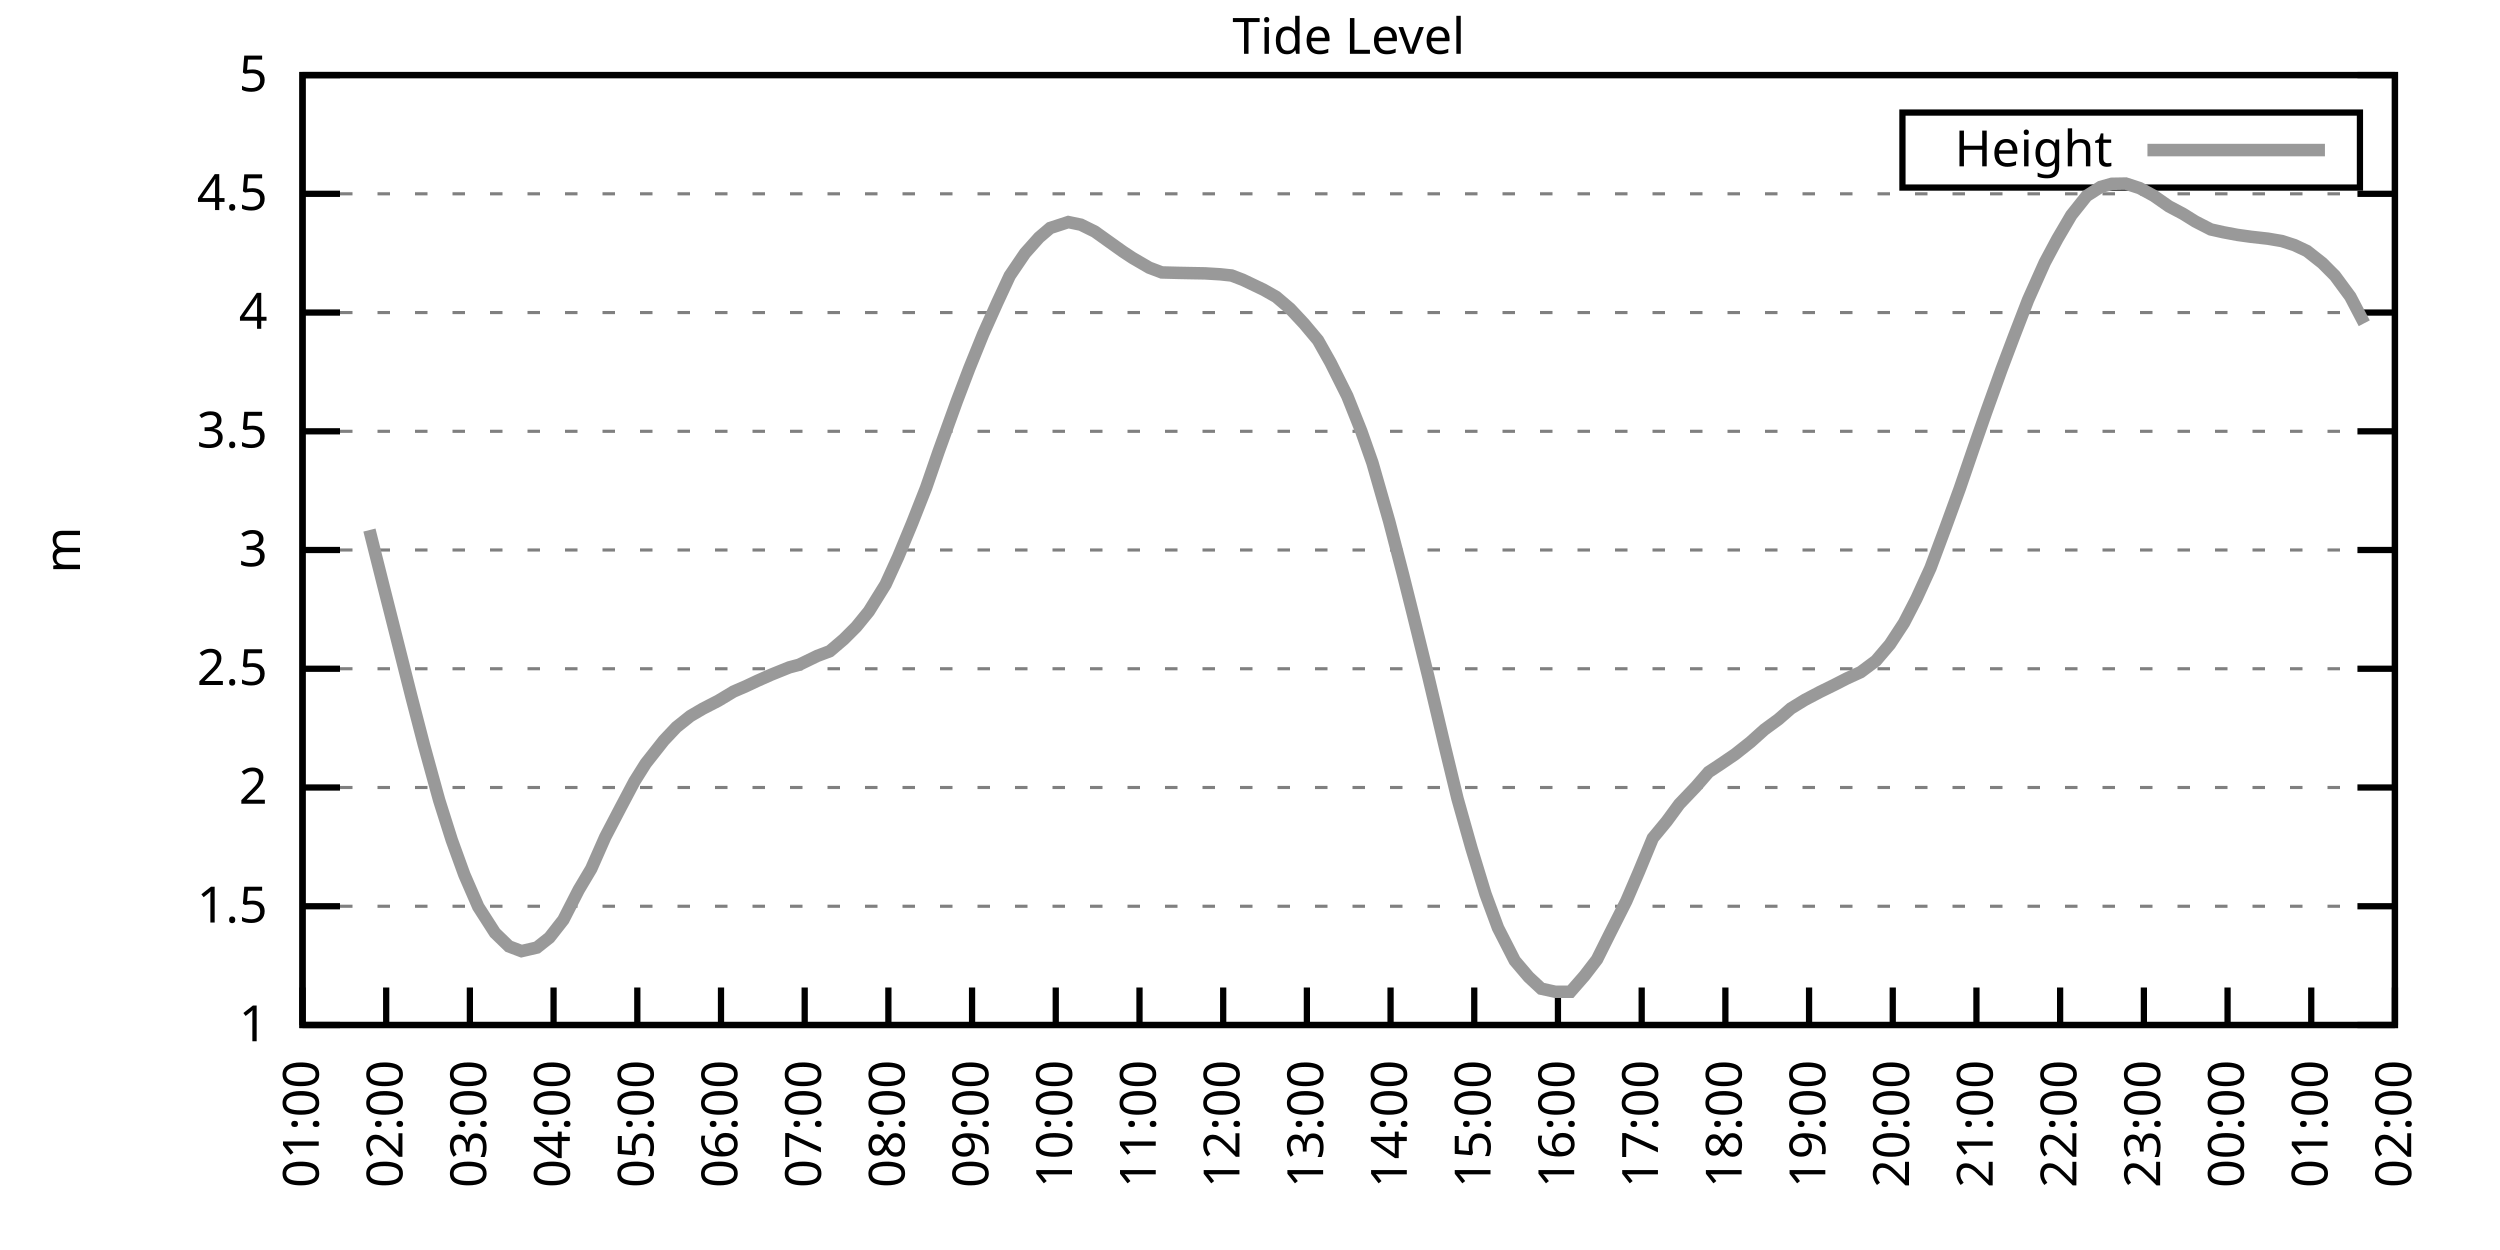
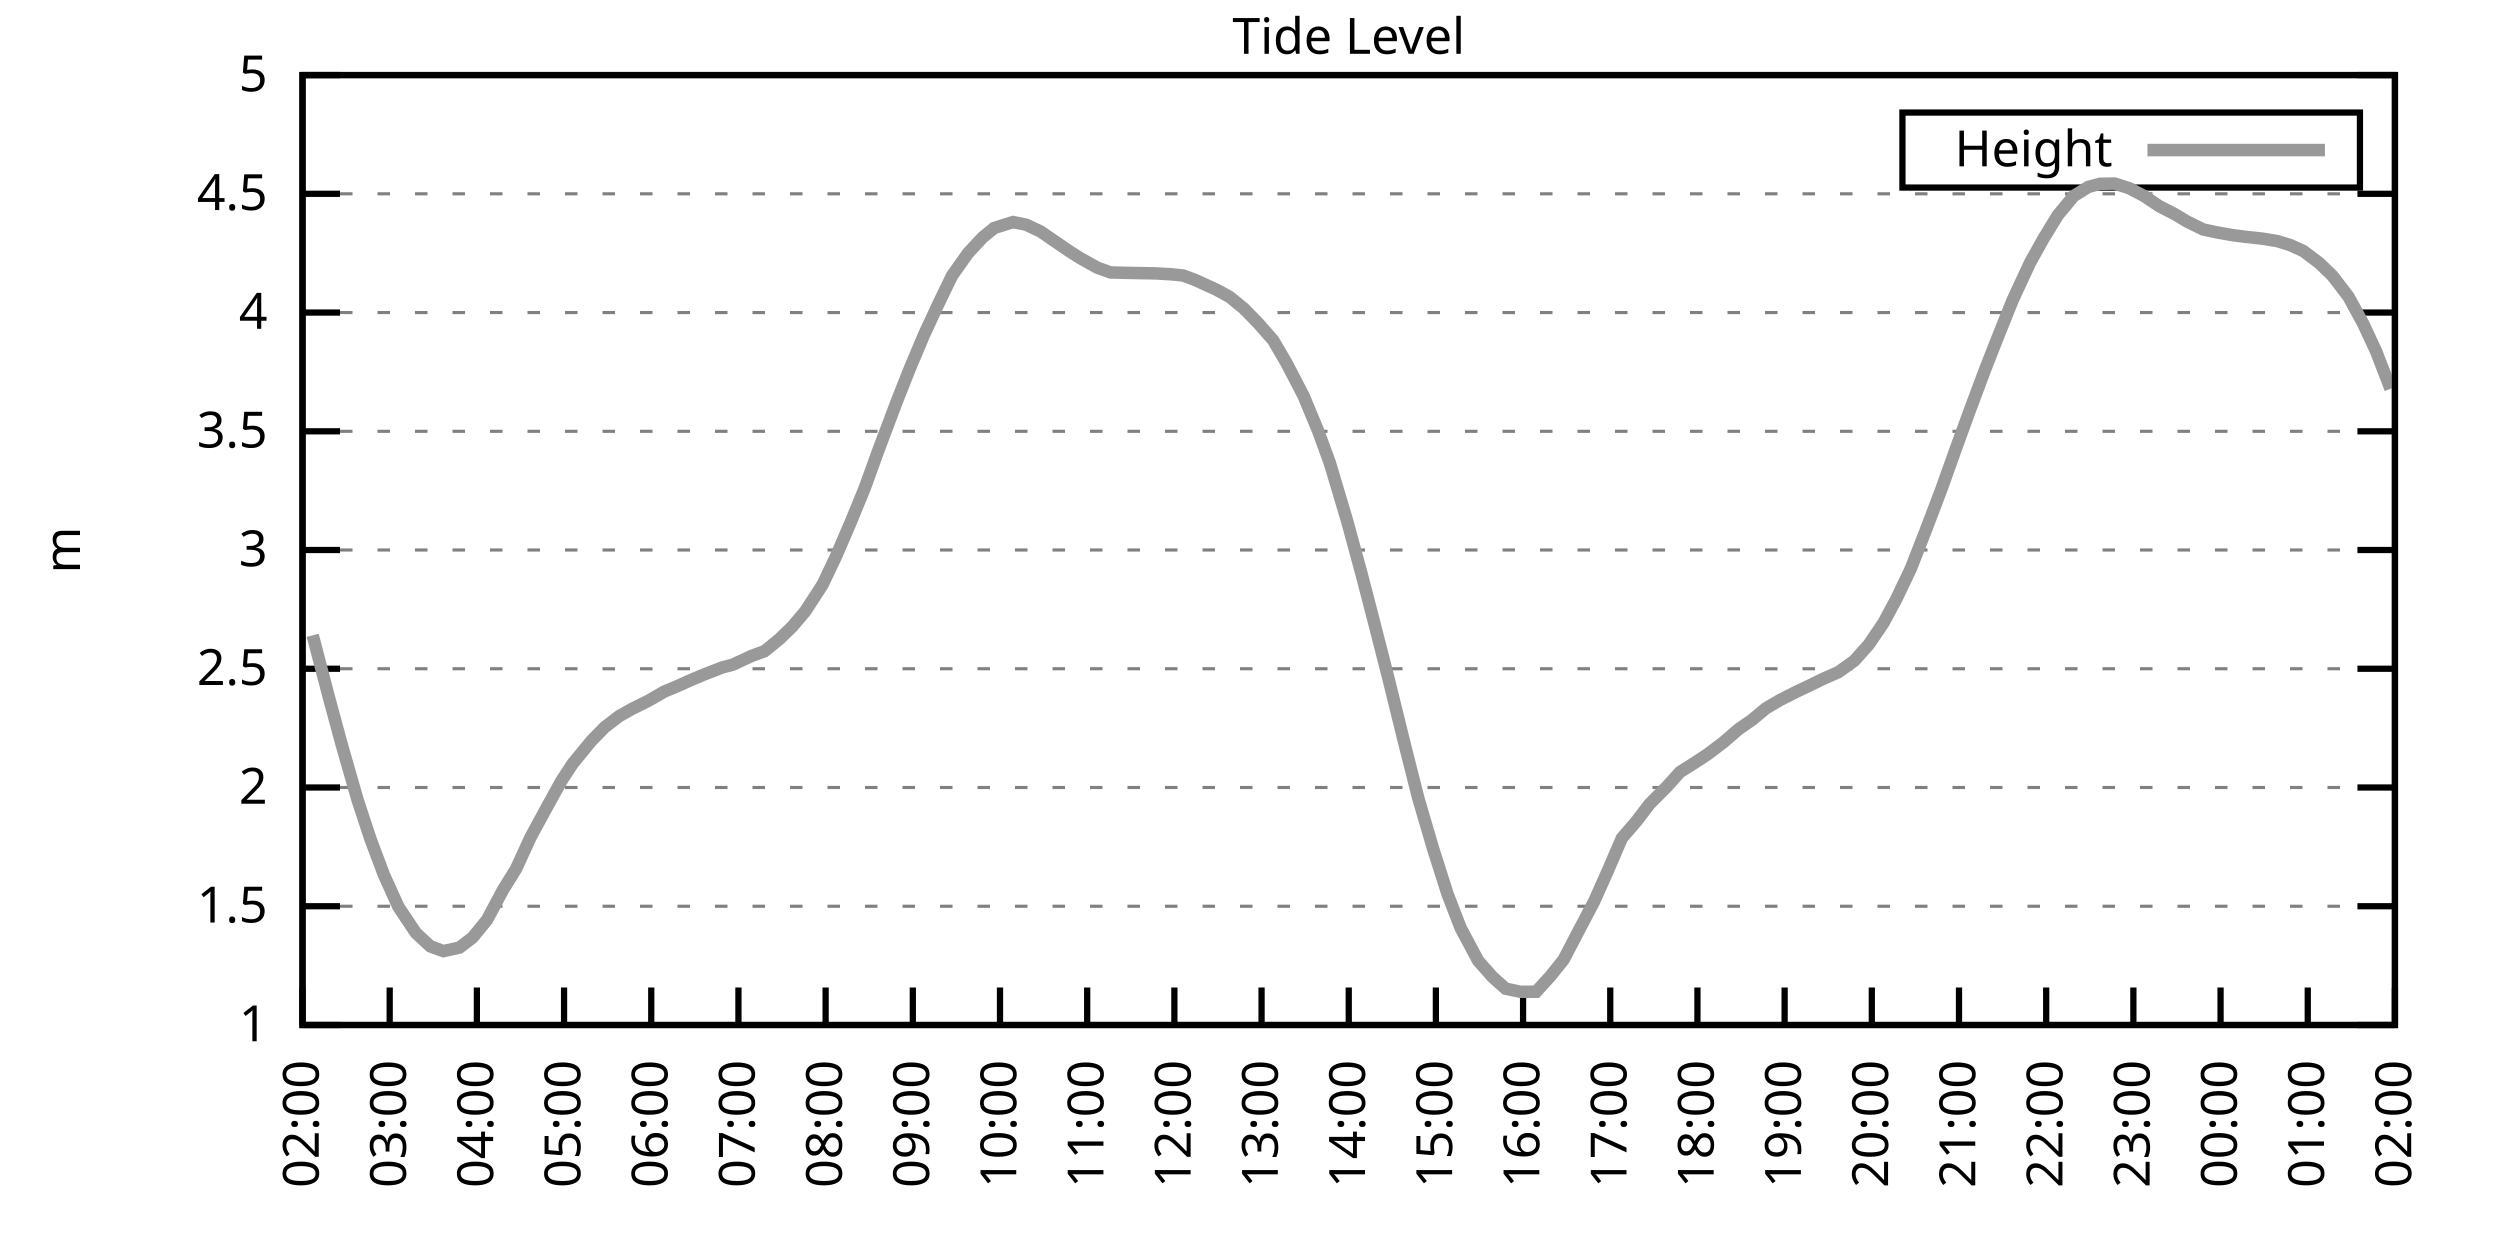
<svg xmlns="http://www.w3.org/2000/svg" xmlns:xlink="http://www.w3.org/1999/xlink" width="400" height="200" viewBox="0 0 400 200">
  <g id="gnuplot_canvas">
    <rect x="0" y="0" width="400" height="200" fill="none" />
    <defs>
      <circle id="gpDot" r="0.5" stroke-width="0.5" stroke="currentColor" />
      <path id="gpPt0" stroke-width="0.333" stroke="currentColor" d="M-1,0 h2 M0,-1 v2" />
      <path id="gpPt1" stroke-width="0.333" stroke="currentColor" d="M-1,-1 L1,1 M1,-1 L-1,1" />
      <path id="gpPt2" stroke-width="0.333" stroke="currentColor" d="M-1,0 L1,0 M0,-1 L0,1 M-1,-1 L1,1 M-1,1 L1,-1" />
      <rect id="gpPt3" stroke-width="0.333" stroke="currentColor" x="-1" y="-1" width="2" height="2" />
      <rect id="gpPt4" stroke-width="0.333" stroke="currentColor" fill="currentColor" x="-1" y="-1" width="2" height="2" />
      <circle id="gpPt5" stroke-width="0.333" stroke="currentColor" cx="0" cy="0" r="1" />
      <use xlink:href="#gpPt5" id="gpPt6" fill="currentColor" stroke="none" />
      <path id="gpPt7" stroke-width="0.333" stroke="currentColor" d="M0,-1.33 L-1.33,0.67 L1.33,0.67 z" />
      <use xlink:href="#gpPt7" id="gpPt8" fill="currentColor" stroke="none" />
      <use xlink:href="#gpPt7" id="gpPt9" stroke="currentColor" transform="rotate(180)" />
      <use xlink:href="#gpPt9" id="gpPt10" fill="currentColor" stroke="none" />
      <use xlink:href="#gpPt3" id="gpPt11" stroke="currentColor" transform="rotate(45)" />
      <use xlink:href="#gpPt11" id="gpPt12" fill="currentColor" stroke="none" />
      <path id="gpPt13" stroke-width="0.333" stroke="currentColor" d="M0,1.330 L1.265,0.411 L0.782,-1.067 L-0.782,-1.076 L-1.265,0.411 z" />
      <use xlink:href="#gpPt13" id="gpPt14" fill="currentColor" stroke="none" />
      <filter id="textbox" filterUnits="objectBoundingBox" x="0" y="0" height="1" width="1">
        <feFlood flood-color="white" flood-opacity="1" result="bgnd" />
        <feComposite in="SourceGraphic" in2="bgnd" operator="atop" />
      </filter>
      <filter id="greybox" filterUnits="objectBoundingBox" x="0" y="0" height="1" width="1">
        <feFlood flood-color="lightgrey" flood-opacity="1" result="grey" />
        <feComposite in="SourceGraphic" in2="grey" operator="atop" />
      </filter>
    </defs>
    <g fill="none" color="white" stroke="currentColor" stroke-width="1.00" stroke-linecap="butt" stroke-linejoin="miter">
</g>
    <g fill="none" color="black" stroke="currentColor" stroke-width="1.00" stroke-linecap="butt" stroke-linejoin="miter">
      <g stroke="none" shape-rendering="crispEdges">
        <polygon fill="rgb(255, 255, 255)" points="48.40,164.00 383.18,164.00 383.18,12.02 48.40,12.02 " />
      </g>
    </g>
    <g fill="none" color="black" stroke="currentColor" stroke-width="1.00" stroke-linecap="butt" stroke-linejoin="miter">
</g>
    <g fill="none" color="black" stroke="black" stroke-width="0.50" stroke-linecap="butt" stroke-linejoin="miter">
</g>
    <g fill="none" color="gray" stroke="currentColor" stroke-width="0.50" stroke-linecap="butt" stroke-linejoin="miter">
      <path stroke="gray" stroke-dasharray="2,4" class="gridline" d="M48.40,164.00 L383.19,164.00  " />
    </g>
    <g fill="none" color="gray" stroke="gray" stroke-width="1.00" stroke-linecap="butt" stroke-linejoin="miter">
</g>
    <g fill="none" color="black" stroke="currentColor" stroke-width="1.00" stroke-linecap="butt" stroke-linejoin="miter">
      <path stroke="black" d="M48.40,164.00 L54.40,164.00 M383.19,164.00 L377.19,164.00  " />
      <g transform="translate(42.80,166.60)" stroke="none" fill="black" font-family="Sans" font-size="8.00" text-anchor="end">
        <text>
          <tspan font-family="Sans"> 1</tspan>
        </text>
      </g>
    </g>
    <g fill="none" color="black" stroke="currentColor" stroke-width="1.00" stroke-linecap="butt" stroke-linejoin="miter">
</g>
    <g fill="none" color="black" stroke="black" stroke-width="0.50" stroke-linecap="butt" stroke-linejoin="miter">
</g>
    <g fill="none" color="gray" stroke="currentColor" stroke-width="0.50" stroke-linecap="butt" stroke-linejoin="miter">
      <path stroke="gray" stroke-dasharray="2,4" class="gridline" d="M48.40,145.00 L383.19,145.00  " />
    </g>
    <g fill="none" color="gray" stroke="gray" stroke-width="1.00" stroke-linecap="butt" stroke-linejoin="miter">
</g>
    <g fill="none" color="black" stroke="currentColor" stroke-width="1.00" stroke-linecap="butt" stroke-linejoin="miter">
      <path stroke="black" d="M48.40,145.00 L54.40,145.00 M383.19,145.00 L377.19,145.00  " />
      <g transform="translate(42.80,147.60)" stroke="none" fill="black" font-family="Sans" font-size="8.00" text-anchor="end">
        <text>
          <tspan font-family="Sans"> 1.5</tspan>
        </text>
      </g>
    </g>
    <g fill="none" color="black" stroke="currentColor" stroke-width="1.00" stroke-linecap="butt" stroke-linejoin="miter">
</g>
    <g fill="none" color="black" stroke="black" stroke-width="0.50" stroke-linecap="butt" stroke-linejoin="miter">
</g>
    <g fill="none" color="gray" stroke="currentColor" stroke-width="0.50" stroke-linecap="butt" stroke-linejoin="miter">
      <path stroke="gray" stroke-dasharray="2,4" class="gridline" d="M48.40,126.00 L383.19,126.00  " />
    </g>
    <g fill="none" color="gray" stroke="gray" stroke-width="1.00" stroke-linecap="butt" stroke-linejoin="miter">
</g>
    <g fill="none" color="black" stroke="currentColor" stroke-width="1.00" stroke-linecap="butt" stroke-linejoin="miter">
      <path stroke="black" d="M48.40,126.00 L54.40,126.00 M383.19,126.00 L377.19,126.00  " />
      <g transform="translate(42.80,128.60)" stroke="none" fill="black" font-family="Sans" font-size="8.00" text-anchor="end">
        <text>
          <tspan font-family="Sans"> 2</tspan>
        </text>
      </g>
    </g>
    <g fill="none" color="black" stroke="currentColor" stroke-width="1.00" stroke-linecap="butt" stroke-linejoin="miter">
</g>
    <g fill="none" color="black" stroke="black" stroke-width="0.50" stroke-linecap="butt" stroke-linejoin="miter">
</g>
    <g fill="none" color="gray" stroke="currentColor" stroke-width="0.50" stroke-linecap="butt" stroke-linejoin="miter">
      <path stroke="gray" stroke-dasharray="2,4" class="gridline" d="M48.40,107.00 L383.19,107.00  " />
    </g>
    <g fill="none" color="gray" stroke="gray" stroke-width="1.00" stroke-linecap="butt" stroke-linejoin="miter">
</g>
    <g fill="none" color="black" stroke="currentColor" stroke-width="1.00" stroke-linecap="butt" stroke-linejoin="miter">
      <path stroke="black" d="M48.40,107.00 L54.40,107.00 M383.19,107.00 L377.19,107.00  " />
      <g transform="translate(42.80,109.60)" stroke="none" fill="black" font-family="Sans" font-size="8.00" text-anchor="end">
        <text>
          <tspan font-family="Sans"> 2.5</tspan>
        </text>
      </g>
    </g>
    <g fill="none" color="black" stroke="currentColor" stroke-width="1.00" stroke-linecap="butt" stroke-linejoin="miter">
</g>
    <g fill="none" color="black" stroke="black" stroke-width="0.50" stroke-linecap="butt" stroke-linejoin="miter">
</g>
    <g fill="none" color="gray" stroke="currentColor" stroke-width="0.50" stroke-linecap="butt" stroke-linejoin="miter">
      <path stroke="gray" stroke-dasharray="2,4" class="gridline" d="M48.40,88.00 L383.19,88.00  " />
    </g>
    <g fill="none" color="gray" stroke="gray" stroke-width="1.00" stroke-linecap="butt" stroke-linejoin="miter">
</g>
    <g fill="none" color="black" stroke="currentColor" stroke-width="1.00" stroke-linecap="butt" stroke-linejoin="miter">
      <path stroke="black" d="M48.40,88.00 L54.40,88.00 M383.19,88.00 L377.19,88.00  " />
      <g transform="translate(42.80,90.60)" stroke="none" fill="black" font-family="Sans" font-size="8.00" text-anchor="end">
        <text>
          <tspan font-family="Sans"> 3</tspan>
        </text>
      </g>
    </g>
    <g fill="none" color="black" stroke="currentColor" stroke-width="1.00" stroke-linecap="butt" stroke-linejoin="miter">
</g>
    <g fill="none" color="black" stroke="black" stroke-width="0.50" stroke-linecap="butt" stroke-linejoin="miter">
</g>
    <g fill="none" color="gray" stroke="currentColor" stroke-width="0.50" stroke-linecap="butt" stroke-linejoin="miter">
      <path stroke="gray" stroke-dasharray="2,4" class="gridline" d="M48.40,69.01 L383.19,69.01  " />
    </g>
    <g fill="none" color="gray" stroke="gray" stroke-width="1.00" stroke-linecap="butt" stroke-linejoin="miter">
</g>
    <g fill="none" color="black" stroke="currentColor" stroke-width="1.00" stroke-linecap="butt" stroke-linejoin="miter">
      <path stroke="black" d="M48.40,69.01 L54.40,69.01 M383.19,69.01 L377.19,69.01  " />
      <g transform="translate(42.80,71.61)" stroke="none" fill="black" font-family="Sans" font-size="8.00" text-anchor="end">
        <text>
          <tspan font-family="Sans"> 3.5</tspan>
        </text>
      </g>
    </g>
    <g fill="none" color="black" stroke="currentColor" stroke-width="1.00" stroke-linecap="butt" stroke-linejoin="miter">
</g>
    <g fill="none" color="black" stroke="black" stroke-width="0.50" stroke-linecap="butt" stroke-linejoin="miter">
</g>
    <g fill="none" color="gray" stroke="currentColor" stroke-width="0.50" stroke-linecap="butt" stroke-linejoin="miter">
      <path stroke="gray" stroke-dasharray="2,4" class="gridline" d="M48.40,50.01 L383.19,50.01  " />
    </g>
    <g fill="none" color="gray" stroke="gray" stroke-width="1.00" stroke-linecap="butt" stroke-linejoin="miter">
</g>
    <g fill="none" color="black" stroke="currentColor" stroke-width="1.00" stroke-linecap="butt" stroke-linejoin="miter">
      <path stroke="black" d="M48.40,50.01 L54.40,50.01 M383.19,50.01 L377.19,50.01  " />
      <g transform="translate(42.80,52.61)" stroke="none" fill="black" font-family="Sans" font-size="8.00" text-anchor="end">
        <text>
          <tspan font-family="Sans"> 4</tspan>
        </text>
      </g>
    </g>
    <g fill="none" color="black" stroke="currentColor" stroke-width="1.00" stroke-linecap="butt" stroke-linejoin="miter">
</g>
    <g fill="none" color="black" stroke="black" stroke-width="0.50" stroke-linecap="butt" stroke-linejoin="miter">
</g>
    <g fill="none" color="gray" stroke="currentColor" stroke-width="0.50" stroke-linecap="butt" stroke-linejoin="miter">
      <path stroke="gray" stroke-dasharray="2,4" class="gridline" d="M48.40,31.01 L383.19,31.01  " />
    </g>
    <g fill="none" color="gray" stroke="gray" stroke-width="1.00" stroke-linecap="butt" stroke-linejoin="miter">
</g>
    <g fill="none" color="black" stroke="currentColor" stroke-width="1.00" stroke-linecap="butt" stroke-linejoin="miter">
      <path stroke="black" d="M48.40,31.01 L54.40,31.01 M383.19,31.01 L377.19,31.01  " />
      <g transform="translate(42.80,33.61)" stroke="none" fill="black" font-family="Sans" font-size="8.00" text-anchor="end">
        <text>
          <tspan font-family="Sans"> 4.5</tspan>
        </text>
      </g>
    </g>
    <g fill="none" color="black" stroke="currentColor" stroke-width="1.00" stroke-linecap="butt" stroke-linejoin="miter">
</g>
    <g fill="none" color="black" stroke="black" stroke-width="0.50" stroke-linecap="butt" stroke-linejoin="miter">
</g>
    <g fill="none" color="gray" stroke="currentColor" stroke-width="0.50" stroke-linecap="butt" stroke-linejoin="miter">
      <path stroke="gray" stroke-dasharray="2,4" class="gridline" d="M48.40,12.01 L383.19,12.01  " />
    </g>
    <g fill="none" color="gray" stroke="gray" stroke-width="1.00" stroke-linecap="butt" stroke-linejoin="miter">
</g>
    <g fill="none" color="black" stroke="currentColor" stroke-width="1.00" stroke-linecap="butt" stroke-linejoin="miter">
      <path stroke="black" d="M48.40,12.01 L54.40,12.01 M383.19,12.01 L377.19,12.01  " />
      <g transform="translate(42.80,14.61)" stroke="none" fill="black" font-family="Sans" font-size="8.00" text-anchor="end">
        <text>
          <tspan font-family="Sans"> 5</tspan>
        </text>
      </g>
    </g>
    <g fill="none" color="black" stroke="currentColor" stroke-width="1.00" stroke-linecap="butt" stroke-linejoin="miter">
      <path stroke="black" d="M48.40,164.00 L48.40,158.00  " />
      <g transform="translate(51.00,169.60) rotate(270.00)" stroke="none" fill="black" font-family="Sans" font-size="8.00" text-anchor="end">
        <text>
-           <tspan font-family="Sans">01:00</tspan>
-         </text>
-       </g>
-     </g>
-     <g fill="none" color="black" stroke="currentColor" stroke-width="1.00" stroke-linecap="butt" stroke-linejoin="miter">
-       <path stroke="black" d="M61.79,164.00 L61.79,158.00  " />
-       <g transform="translate(64.39,169.60) rotate(270.00)" stroke="none" fill="black" font-family="Sans" font-size="8.00" text-anchor="end">
-         <text>
          <tspan font-family="Sans">02:00</tspan>
        </text>
      </g>
    </g>
    <g fill="none" color="black" stroke="currentColor" stroke-width="1.00" stroke-linecap="butt" stroke-linejoin="miter">
-       <path stroke="black" d="M75.18,164.00 L75.18,158.00  " />
-       <g transform="translate(77.78,169.60) rotate(270.00)" stroke="none" fill="black" font-family="Sans" font-size="8.00" text-anchor="end">
+       <path stroke="black" d="M62.35,164.00 L62.35,158.00  " />
+       <g transform="translate(64.95,169.60) rotate(270.00)" stroke="none" fill="black" font-family="Sans" font-size="8.00" text-anchor="end">
        <text>
          <tspan font-family="Sans">03:00</tspan>
        </text>
      </g>
    </g>
    <g fill="none" color="black" stroke="currentColor" stroke-width="1.00" stroke-linecap="butt" stroke-linejoin="miter">
-       <path stroke="black" d="M88.57,164.00 L88.57,158.00  " />
-       <g transform="translate(91.17,169.60) rotate(270.00)" stroke="none" fill="black" font-family="Sans" font-size="8.00" text-anchor="end">
+       <path stroke="black" d="M76.30,164.00 L76.30,158.00  " />
+       <g transform="translate(78.90,169.60) rotate(270.00)" stroke="none" fill="black" font-family="Sans" font-size="8.00" text-anchor="end">
        <text>
          <tspan font-family="Sans">04:00</tspan>
        </text>
      </g>
    </g>
    <g fill="none" color="black" stroke="currentColor" stroke-width="1.00" stroke-linecap="butt" stroke-linejoin="miter">
-       <path stroke="black" d="M101.97,164.00 L101.97,158.00  " />
-       <g transform="translate(104.57,169.60) rotate(270.00)" stroke="none" fill="black" font-family="Sans" font-size="8.00" text-anchor="end">
+       <path stroke="black" d="M90.25,164.00 L90.25,158.00  " />
+       <g transform="translate(92.85,169.60) rotate(270.00)" stroke="none" fill="black" font-family="Sans" font-size="8.00" text-anchor="end">
        <text>
          <tspan font-family="Sans">05:00</tspan>
        </text>
      </g>
    </g>
    <g fill="none" color="black" stroke="currentColor" stroke-width="1.00" stroke-linecap="butt" stroke-linejoin="miter">
-       <path stroke="black" d="M115.36,164.00 L115.36,158.00  " />
-       <g transform="translate(117.96,169.60) rotate(270.00)" stroke="none" fill="black" font-family="Sans" font-size="8.00" text-anchor="end">
+       <path stroke="black" d="M104.20,164.00 L104.20,158.00  " />
+       <g transform="translate(106.80,169.60) rotate(270.00)" stroke="none" fill="black" font-family="Sans" font-size="8.00" text-anchor="end">
        <text>
          <tspan font-family="Sans">06:00</tspan>
        </text>
      </g>
    </g>
    <g fill="none" color="black" stroke="currentColor" stroke-width="1.00" stroke-linecap="butt" stroke-linejoin="miter">
-       <path stroke="black" d="M128.75,164.00 L128.75,158.00  " />
-       <g transform="translate(131.35,169.60) rotate(270.00)" stroke="none" fill="black" font-family="Sans" font-size="8.00" text-anchor="end">
+       <path stroke="black" d="M118.15,164.00 L118.15,158.00  " />
+       <g transform="translate(120.75,169.60) rotate(270.00)" stroke="none" fill="black" font-family="Sans" font-size="8.00" text-anchor="end">
        <text>
          <tspan font-family="Sans">07:00</tspan>
        </text>
      </g>
    </g>
    <g fill="none" color="black" stroke="currentColor" stroke-width="1.00" stroke-linecap="butt" stroke-linejoin="miter">
-       <path stroke="black" d="M142.14,164.00 L142.14,158.00  " />
-       <g transform="translate(144.74,169.60) rotate(270.00)" stroke="none" fill="black" font-family="Sans" font-size="8.00" text-anchor="end">
+       <path stroke="black" d="M132.10,164.00 L132.10,158.00  " />
+       <g transform="translate(134.70,169.60) rotate(270.00)" stroke="none" fill="black" font-family="Sans" font-size="8.00" text-anchor="end">
        <text>
          <tspan font-family="Sans">08:00</tspan>
        </text>
      </g>
    </g>
    <g fill="none" color="black" stroke="currentColor" stroke-width="1.00" stroke-linecap="butt" stroke-linejoin="miter">
-       <path stroke="black" d="M155.53,164.00 L155.53,158.00  " />
-       <g transform="translate(158.13,169.60) rotate(270.00)" stroke="none" fill="black" font-family="Sans" font-size="8.00" text-anchor="end">
+       <path stroke="black" d="M146.05,164.00 L146.05,158.00  " />
+       <g transform="translate(148.65,169.60) rotate(270.00)" stroke="none" fill="black" font-family="Sans" font-size="8.00" text-anchor="end">
        <text>
          <tspan font-family="Sans">09:00</tspan>
        </text>
      </g>
    </g>
    <g fill="none" color="black" stroke="currentColor" stroke-width="1.00" stroke-linecap="butt" stroke-linejoin="miter">
-       <path stroke="black" d="M168.92,164.00 L168.92,158.00  " />
-       <g transform="translate(171.52,169.60) rotate(270.00)" stroke="none" fill="black" font-family="Sans" font-size="8.00" text-anchor="end">
+       <path stroke="black" d="M160.00,164.00 L160.00,158.00  " />
+       <g transform="translate(162.60,169.60) rotate(270.00)" stroke="none" fill="black" font-family="Sans" font-size="8.00" text-anchor="end">
        <text>
          <tspan font-family="Sans">10:00</tspan>
        </text>
      </g>
    </g>
    <g fill="none" color="black" stroke="currentColor" stroke-width="1.00" stroke-linecap="butt" stroke-linejoin="miter">
-       <path stroke="black" d="M182.32,164.00 L182.32,158.00  " />
-       <g transform="translate(184.92,169.60) rotate(270.00)" stroke="none" fill="black" font-family="Sans" font-size="8.00" text-anchor="end">
+       <path stroke="black" d="M173.95,164.00 L173.95,158.00  " />
+       <g transform="translate(176.55,169.60) rotate(270.00)" stroke="none" fill="black" font-family="Sans" font-size="8.00" text-anchor="end">
        <text>
          <tspan font-family="Sans">11:00</tspan>
        </text>
      </g>
    </g>
    <g fill="none" color="black" stroke="currentColor" stroke-width="1.00" stroke-linecap="butt" stroke-linejoin="miter">
-       <path stroke="black" d="M195.71,164.00 L195.71,158.00  " />
-       <g transform="translate(198.31,169.60) rotate(270.00)" stroke="none" fill="black" font-family="Sans" font-size="8.00" text-anchor="end">
+       <path stroke="black" d="M187.90,164.00 L187.90,158.00  " />
+       <g transform="translate(190.50,169.60) rotate(270.00)" stroke="none" fill="black" font-family="Sans" font-size="8.00" text-anchor="end">
        <text>
          <tspan font-family="Sans">12:00</tspan>
        </text>
      </g>
    </g>
    <g fill="none" color="black" stroke="currentColor" stroke-width="1.00" stroke-linecap="butt" stroke-linejoin="miter">
-       <path stroke="black" d="M209.10,164.00 L209.10,158.00  " />
-       <g transform="translate(211.70,169.60) rotate(270.00)" stroke="none" fill="black" font-family="Sans" font-size="8.00" text-anchor="end">
+       <path stroke="black" d="M201.85,164.00 L201.85,158.00  " />
+       <g transform="translate(204.45,169.60) rotate(270.00)" stroke="none" fill="black" font-family="Sans" font-size="8.00" text-anchor="end">
        <text>
          <tspan font-family="Sans">13:00</tspan>
        </text>
      </g>
    </g>
    <g fill="none" color="black" stroke="currentColor" stroke-width="1.00" stroke-linecap="butt" stroke-linejoin="miter">
-       <path stroke="black" d="M222.49,164.00 L222.49,158.00  " />
-       <g transform="translate(225.09,169.60) rotate(270.00)" stroke="none" fill="black" font-family="Sans" font-size="8.00" text-anchor="end">
+       <path stroke="black" d="M215.80,164.00 L215.80,158.00  " />
+       <g transform="translate(218.40,169.60) rotate(270.00)" stroke="none" fill="black" font-family="Sans" font-size="8.00" text-anchor="end">
        <text>
          <tspan font-family="Sans">14:00</tspan>
        </text>
      </g>
    </g>
    <g fill="none" color="black" stroke="currentColor" stroke-width="1.00" stroke-linecap="butt" stroke-linejoin="miter">
-       <path stroke="black" d="M235.88,164.00 L235.88,158.00  " />
-       <g transform="translate(238.48,169.60) rotate(270.00)" stroke="none" fill="black" font-family="Sans" font-size="8.00" text-anchor="end">
+       <path stroke="black" d="M229.74,164.00 L229.74,158.00  " />
+       <g transform="translate(232.34,169.60) rotate(270.00)" stroke="none" fill="black" font-family="Sans" font-size="8.00" text-anchor="end">
        <text>
          <tspan font-family="Sans">15:00</tspan>
        </text>
      </g>
    </g>
    <g fill="none" color="black" stroke="currentColor" stroke-width="1.00" stroke-linecap="butt" stroke-linejoin="miter">
-       <path stroke="black" d="M249.27,164.00 L249.27,158.00  " />
-       <g transform="translate(251.87,169.60) rotate(270.00)" stroke="none" fill="black" font-family="Sans" font-size="8.00" text-anchor="end">
+       <path stroke="black" d="M243.69,164.00 L243.69,158.00  " />
+       <g transform="translate(246.29,169.60) rotate(270.00)" stroke="none" fill="black" font-family="Sans" font-size="8.00" text-anchor="end">
        <text>
          <tspan font-family="Sans">16:00</tspan>
        </text>
      </g>
    </g>
    <g fill="none" color="black" stroke="currentColor" stroke-width="1.00" stroke-linecap="butt" stroke-linejoin="miter">
-       <path stroke="black" d="M262.67,164.00 L262.67,158.00  " />
-       <g transform="translate(265.27,169.60) rotate(270.00)" stroke="none" fill="black" font-family="Sans" font-size="8.00" text-anchor="end">
+       <path stroke="black" d="M257.64,164.00 L257.64,158.00  " />
+       <g transform="translate(260.24,169.60) rotate(270.00)" stroke="none" fill="black" font-family="Sans" font-size="8.00" text-anchor="end">
        <text>
          <tspan font-family="Sans">17:00</tspan>
        </text>
      </g>
    </g>
    <g fill="none" color="black" stroke="currentColor" stroke-width="1.00" stroke-linecap="butt" stroke-linejoin="miter">
-       <path stroke="black" d="M276.06,164.00 L276.06,158.00  " />
-       <g transform="translate(278.66,169.60) rotate(270.00)" stroke="none" fill="black" font-family="Sans" font-size="8.00" text-anchor="end">
+       <path stroke="black" d="M271.59,164.00 L271.59,158.00  " />
+       <g transform="translate(274.19,169.60) rotate(270.00)" stroke="none" fill="black" font-family="Sans" font-size="8.00" text-anchor="end">
        <text>
          <tspan font-family="Sans">18:00</tspan>
        </text>
      </g>
    </g>
    <g fill="none" color="black" stroke="currentColor" stroke-width="1.00" stroke-linecap="butt" stroke-linejoin="miter">
-       <path stroke="black" d="M289.45,164.00 L289.45,158.00  " />
-       <g transform="translate(292.05,169.60) rotate(270.00)" stroke="none" fill="black" font-family="Sans" font-size="8.00" text-anchor="end">
+       <path stroke="black" d="M285.54,164.00 L285.54,158.00  " />
+       <g transform="translate(288.14,169.60) rotate(270.00)" stroke="none" fill="black" font-family="Sans" font-size="8.00" text-anchor="end">
        <text>
          <tspan font-family="Sans">19:00</tspan>
        </text>
      </g>
    </g>
    <g fill="none" color="black" stroke="currentColor" stroke-width="1.00" stroke-linecap="butt" stroke-linejoin="miter">
-       <path stroke="black" d="M302.84,164.00 L302.84,158.00  " />
-       <g transform="translate(305.44,169.60) rotate(270.00)" stroke="none" fill="black" font-family="Sans" font-size="8.00" text-anchor="end">
+       <path stroke="black" d="M299.49,164.00 L299.49,158.00  " />
+       <g transform="translate(302.09,169.60) rotate(270.00)" stroke="none" fill="black" font-family="Sans" font-size="8.00" text-anchor="end">
        <text>
          <tspan font-family="Sans">20:00</tspan>
        </text>
      </g>
    </g>
    <g fill="none" color="black" stroke="currentColor" stroke-width="1.00" stroke-linecap="butt" stroke-linejoin="miter">
-       <path stroke="black" d="M316.23,164.00 L316.23,158.00  " />
-       <g transform="translate(318.83,169.60) rotate(270.00)" stroke="none" fill="black" font-family="Sans" font-size="8.00" text-anchor="end">
+       <path stroke="black" d="M313.44,164.00 L313.44,158.00  " />
+       <g transform="translate(316.04,169.60) rotate(270.00)" stroke="none" fill="black" font-family="Sans" font-size="8.00" text-anchor="end">
        <text>
          <tspan font-family="Sans">21:00</tspan>
        </text>
      </g>
    </g>
    <g fill="none" color="black" stroke="currentColor" stroke-width="1.00" stroke-linecap="butt" stroke-linejoin="miter">
-       <path stroke="black" d="M329.62,164.00 L329.62,158.00  " />
-       <g transform="translate(332.22,169.60) rotate(270.00)" stroke="none" fill="black" font-family="Sans" font-size="8.00" text-anchor="end">
+       <path stroke="black" d="M327.39,164.00 L327.39,158.00  " />
+       <g transform="translate(329.99,169.60) rotate(270.00)" stroke="none" fill="black" font-family="Sans" font-size="8.00" text-anchor="end">
        <text>
          <tspan font-family="Sans">22:00</tspan>
        </text>
      </g>
    </g>
    <g fill="none" color="black" stroke="currentColor" stroke-width="1.00" stroke-linecap="butt" stroke-linejoin="miter">
-       <path stroke="black" d="M343.02,164.00 L343.02,158.00  " />
-       <g transform="translate(345.62,169.60) rotate(270.00)" stroke="none" fill="black" font-family="Sans" font-size="8.00" text-anchor="end">
+       <path stroke="black" d="M341.34,164.00 L341.34,158.00  " />
+       <g transform="translate(343.94,169.60) rotate(270.00)" stroke="none" fill="black" font-family="Sans" font-size="8.00" text-anchor="end">
        <text>
          <tspan font-family="Sans">23:00</tspan>
        </text>
      </g>
    </g>
    <g fill="none" color="black" stroke="currentColor" stroke-width="1.00" stroke-linecap="butt" stroke-linejoin="miter">
-       <path stroke="black" d="M356.41,164.00 L356.41,158.00  " />
-       <g transform="translate(359.01,169.60) rotate(270.00)" stroke="none" fill="black" font-family="Sans" font-size="8.00" text-anchor="end">
+       <path stroke="black" d="M355.29,164.00 L355.29,158.00  " />
+       <g transform="translate(357.89,169.60) rotate(270.00)" stroke="none" fill="black" font-family="Sans" font-size="8.00" text-anchor="end">
        <text>
          <tspan font-family="Sans">00:00</tspan>
        </text>
      </g>
    </g>
    <g fill="none" color="black" stroke="currentColor" stroke-width="1.00" stroke-linecap="butt" stroke-linejoin="miter">
-       <path stroke="black" d="M369.80,164.00 L369.80,158.00  " />
-       <g transform="translate(372.40,169.60) rotate(270.00)" stroke="none" fill="black" font-family="Sans" font-size="8.00" text-anchor="end">
+       <path stroke="black" d="M369.24,164.00 L369.24,158.00  " />
+       <g transform="translate(371.84,169.60) rotate(270.00)" stroke="none" fill="black" font-family="Sans" font-size="8.00" text-anchor="end">
        <text>
          <tspan font-family="Sans">01:00</tspan>
        </text>
      </g>
    </g>
    <g fill="none" color="black" stroke="currentColor" stroke-width="1.00" stroke-linecap="butt" stroke-linejoin="miter">
      <path stroke="black" d="M383.19,164.00 L383.19,158.00  " />
      <g transform="translate(385.79,169.60) rotate(270.00)" stroke="none" fill="black" font-family="Sans" font-size="8.00" text-anchor="end">
        <text>
          <tspan font-family="Sans">02:00</tspan>
        </text>
      </g>
    </g>
    <g fill="none" color="black" stroke="currentColor" stroke-width="1.00" stroke-linecap="butt" stroke-linejoin="miter">
</g>
    <g fill="none" color="black" stroke="currentColor" stroke-width="1.00" stroke-linecap="butt" stroke-linejoin="miter">
      <path stroke="black" d="M48.40,12.01 L48.40,164.00 L383.19,164.00 L383.19,12.01 L48.40,12.01 Z  " />
    </g>
    <g fill="none" color="black" stroke="currentColor" stroke-width="1.00" stroke-linecap="butt" stroke-linejoin="miter">
</g>
    <g fill="none" color="black" stroke="currentColor" stroke-width="1.00" stroke-linecap="butt" stroke-linejoin="miter">
      <path stroke="black" d="M304.39,30.01 L304.39,18.01 L377.59,18.01 L377.59,30.01 L304.39,30.01 Z  " />
    </g>
    <g id="Tide_level_plot_1">
      <g fill="none" color="white" stroke="black" stroke-width="2.00" stroke-linecap="butt" stroke-linejoin="miter">
</g>
      <g fill="none" color="black" stroke="currentColor" stroke-width="2.00" stroke-linecap="butt" stroke-linejoin="miter">
        <g transform="translate(337.99,26.61)" stroke="none" fill="black" font-family="Sans" font-size="8.00" text-anchor="end">
          <text>
            <tspan font-family="Sans">Height</tspan>
          </text>
        </g>
      </g>
      <g fill="none" color="black" stroke="currentColor" stroke-width="2.00" stroke-linecap="butt" stroke-linejoin="miter">
-         <path stroke="rgb(153, 153, 153)" d="M343.59,24.01 L371.99,24.01 M59.11,84.81 L61.35,93.74 L63.35,101.65 L65.81,111.41 L67.82,119.16 L70.27,128.05   L72.28,134.40 L74.29,139.95 L76.52,145.08 L79.20,149.26 L81.43,151.42 L83.44,152.18 L85.90,151.61 L87.91,150.02   L90.14,147.17 L92.59,142.38 L94.60,139.00 L96.83,133.94 L99.29,129.23 L101.52,125.01 L103.31,122.16 L106.21,118.48   L108.22,116.35 L110.45,114.57 L112.46,113.39 L114.91,112.13 L117.37,110.65 L119.38,109.78 L121.16,108.94 L123.39,107.95   L126.29,106.78 L127.86,106.36 L130.76,104.95 L132.77,104.19 L135.00,102.29 L137.01,100.28 L139.02,97.81 L141.69,93.51   L143.70,89.11 L145.94,83.71 L148.17,78.05 L150.18,72.24 L153.08,64.22 L155.09,58.94 L157.32,53.43 L159.55,48.45   L161.56,44.12 L164.01,40.51 L166.25,38.00 L168.03,36.48 L170.93,35.53 L172.94,35.95 L175.17,37.05 L177.41,38.65   L179.64,40.24 L181.20,41.27 L183.88,42.83 L185.89,43.59 L188.57,43.66 L190.57,43.70 L192.81,43.74 L195.26,43.89   L197.05,44.08 L198.83,44.76 L202.18,46.36 L204.19,47.50 L206.42,49.40 L208.65,51.79 L210.88,54.45 L212.89,58.02   L215.57,63.38 L217.80,68.97 L219.59,74.06 L222.27,83.41 L224.50,91.99 L226.06,98.23 L228.52,108.22 L231.20,119.54   L233.20,127.79 L235.44,135.73 L237.67,143.03 L239.68,148.46 L242.36,153.70 L244.59,156.32 L246.60,158.19 L248.83,158.68   L251.28,158.68 L253.51,156.13 L255.52,153.51 L257.53,149.48 L260.21,144.17 L262.22,139.49 L264.45,134.10 L266.68,131.40   L268.69,128.66 L271.37,125.85 L273.38,123.53 L275.39,122.20 L277.62,120.68 L280.07,118.74 L282.31,116.73 L284.54,115.10   L286.55,113.35 L288.78,111.98 L291.23,110.69 L293.47,109.59 L295.48,108.56 L297.71,107.54 L300.16,105.71 L302.39,103.09   L304.63,99.67 L306.63,95.79 L308.87,90.89 L311.32,84.32 L313.55,78.20 L315.79,71.67 L317.79,65.93 L320.25,59.09   L322.26,53.77 L324.49,47.99 L327.17,41.99 L329.18,38.23 L331.41,34.43 L333.86,31.35 L336.10,29.91 L337.88,29.41   L340.11,29.37 L342.35,30.10 L344.58,31.31 L347.03,33.02 L349.26,34.20 L351.27,35.45 L353.73,36.71 L355.74,37.16   L357.97,37.58 L360.20,37.89 L362.88,38.19 L365.11,38.57 L367.12,39.22 L369.13,40.17 L371.58,42.10 L373.59,44.12   L376.05,47.46 L378.28,51.72  " />
+         <path stroke="rgb(153, 153, 153)" d="M343.59,24.01 L371.99,24.01 M50.03,101.65 L52.58,111.41 L54.68,119.16 L57.23,128.05 L59.33,134.40 L61.42,139.95   L63.74,145.08 L66.53,149.26 L68.86,151.42 L70.95,152.18 L73.51,151.61 L75.60,150.02 L77.93,147.17 L80.48,142.38   L82.58,139.00 L84.90,133.94 L87.46,129.23 L89.78,125.01 L91.64,122.16 L94.67,118.48 L96.76,116.35 L99.08,114.57   L101.18,113.39 L103.73,112.13 L106.29,110.65 L108.38,109.78 L110.24,108.94 L112.57,107.95 L115.59,106.78 L117.22,106.36   L120.24,104.95 L122.33,104.19 L124.66,102.29 L126.75,100.28 L128.84,97.81 L131.63,93.51 L133.72,89.11 L136.05,83.71   L138.37,78.05 L140.47,72.24 L143.49,64.22 L145.58,58.94 L147.91,53.43 L150.23,48.45 L152.32,44.12 L154.88,40.51   L157.21,38.00 L159.07,36.48 L162.09,35.53 L164.18,35.95 L166.51,37.05 L168.83,38.65 L171.16,40.24 L172.78,41.27   L175.57,42.83 L177.67,43.59 L180.46,43.66 L182.55,43.70 L184.87,43.74 L187.43,43.89 L189.29,44.08 L191.15,44.76   L194.64,46.36 L196.73,47.50 L199.06,49.40 L201.38,51.79 L203.71,54.45 L205.80,58.02 L208.59,63.38 L210.91,68.97   L212.77,74.06 L215.56,83.41 L217.89,91.99 L219.51,98.23 L222.07,108.22 L224.86,119.54 L226.95,127.79 L229.28,135.73   L231.60,143.03 L233.70,148.46 L236.49,153.70 L238.81,156.32 L240.90,158.19 L243.23,158.68 L245.79,158.68 L248.11,156.13   L250.20,153.51 L252.30,149.48 L255.09,144.17 L257.18,139.49 L259.50,134.10 L261.83,131.40 L263.92,128.66 L266.71,125.85   L268.80,123.53 L270.90,122.20 L273.22,120.68 L275.78,118.74 L278.10,116.73 L280.43,115.10 L282.52,113.35 L284.85,111.98   L287.40,110.69 L289.73,109.59 L291.82,108.56 L294.15,107.54 L296.70,105.71 L299.03,103.09 L301.35,99.67 L303.44,95.79   L305.77,90.89 L308.33,84.32 L310.65,78.20 L312.98,71.67 L315.07,65.93 L317.63,59.09 L319.72,53.77 L322.04,47.99   L324.83,41.99 L326.93,38.23 L329.25,34.43 L331.81,31.35 L334.13,29.91 L335.99,29.41 L338.32,29.37 L340.64,30.10   L342.97,31.31 L345.53,33.02 L347.85,34.20 L349.94,35.45 L352.50,36.71 L354.59,37.16 L356.92,37.58 L359.24,37.89   L362.03,38.19 L364.36,38.57 L366.45,39.22 L368.54,40.17 L371.10,42.10 L373.19,44.12 L375.75,47.46 L378.08,51.72   L380.17,56.20 L382.49,62.20  " />
      </g>
    </g>
    <g fill="none" color="black" stroke="currentColor" stroke-width="2.00" stroke-linecap="butt" stroke-linejoin="miter">
</g>
    <g fill="none" color="black" stroke="black" stroke-width="1.00" stroke-linecap="butt" stroke-linejoin="miter">
</g>
    <g fill="none" color="black" stroke="currentColor" stroke-width="1.00" stroke-linecap="butt" stroke-linejoin="miter">
      <path stroke="black" d="M48.40,12.01 L48.40,164.00 L383.19,164.00 L383.19,12.01 L48.40,12.01 Z  " />
      <g transform="translate(12.80,88.01) rotate(270.00)" stroke="none" fill="black" font-family="Sans" font-size="8.00" text-anchor="middle">
        <text>
          <tspan font-family="Sans">m</tspan>
        </text>
      </g>
    </g>
    <g fill="none" color="black" stroke="currentColor" stroke-width="1.00" stroke-linecap="butt" stroke-linejoin="miter">
</g>
    <g fill="none" color="black" stroke="currentColor" stroke-width="1.00" stroke-linecap="butt" stroke-linejoin="miter">
      <g transform="translate(215.79,8.61)" stroke="none" fill="black" font-family="Sans" font-size="8.00" text-anchor="middle">
        <text>
          <tspan font-family="Sans">Tide Level</tspan>
        </text>
      </g>
    </g>
    <g fill="none" color="black" stroke="currentColor" stroke-width="1.00" stroke-linecap="butt" stroke-linejoin="miter">
</g>
  </g>
</svg>
